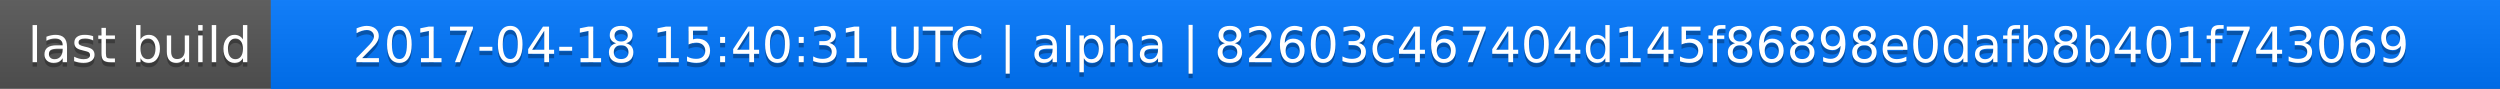
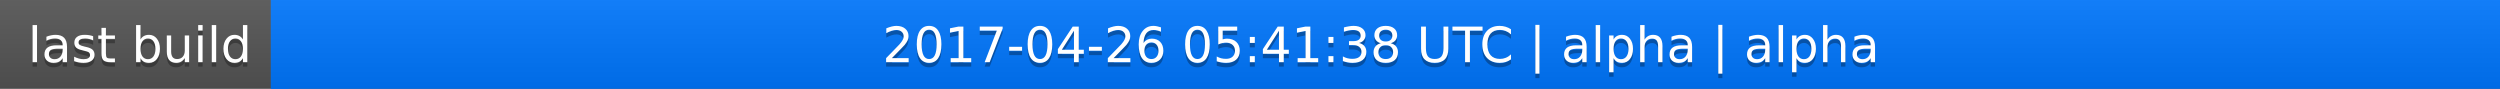
<svg xmlns="http://www.w3.org/2000/svg" width="563" height="20">
  <linearGradient id="a" x2="0" y2="100%">
    <stop offset="0" stop-color="#bbb" stop-opacity=".1" />
    <stop offset="1" stop-opacity=".1" />
  </linearGradient>
  <rect rx="0" width="563" height="20" fill="#555" />
  <rect rx="0" x="61" width="502" height="20" fill="#07f" />
  <path fill="#07f" d="M61 0h4v20h-4z" />
  <rect rx="0" width="563" height="20" fill="url(#a)" />
  <g fill="#fff" text-anchor="middle" font-family="DejaVu Sans,Verdana,Geneva,sans-serif" font-size="11">
    <text x="31.5" y="15" fill="#010101" fill-opacity=".3">last build</text>
    <text x="31.5" y="14">last build</text>
-     <text x="311" y="15" fill="#010101" fill-opacity=".3">2017-04-18 15:40:31 UTC | alpha | 82603c467404d145f86898e0dafb8b401f743069</text>
-     <text x="311" y="14">2017-04-18 15:40:31 UTC | alpha | 82603c467404d145f86898e0dafb8b401f743069</text>
+     <text x="311" y="15" fill="#010101" fill-opacity=".3">2017-04-26 05:41:38 UTC | alpha | alpha</text>
+     <text x="311" y="14">2017-04-26 05:41:38 UTC | alpha | alpha</text>
  </g>
</svg>
